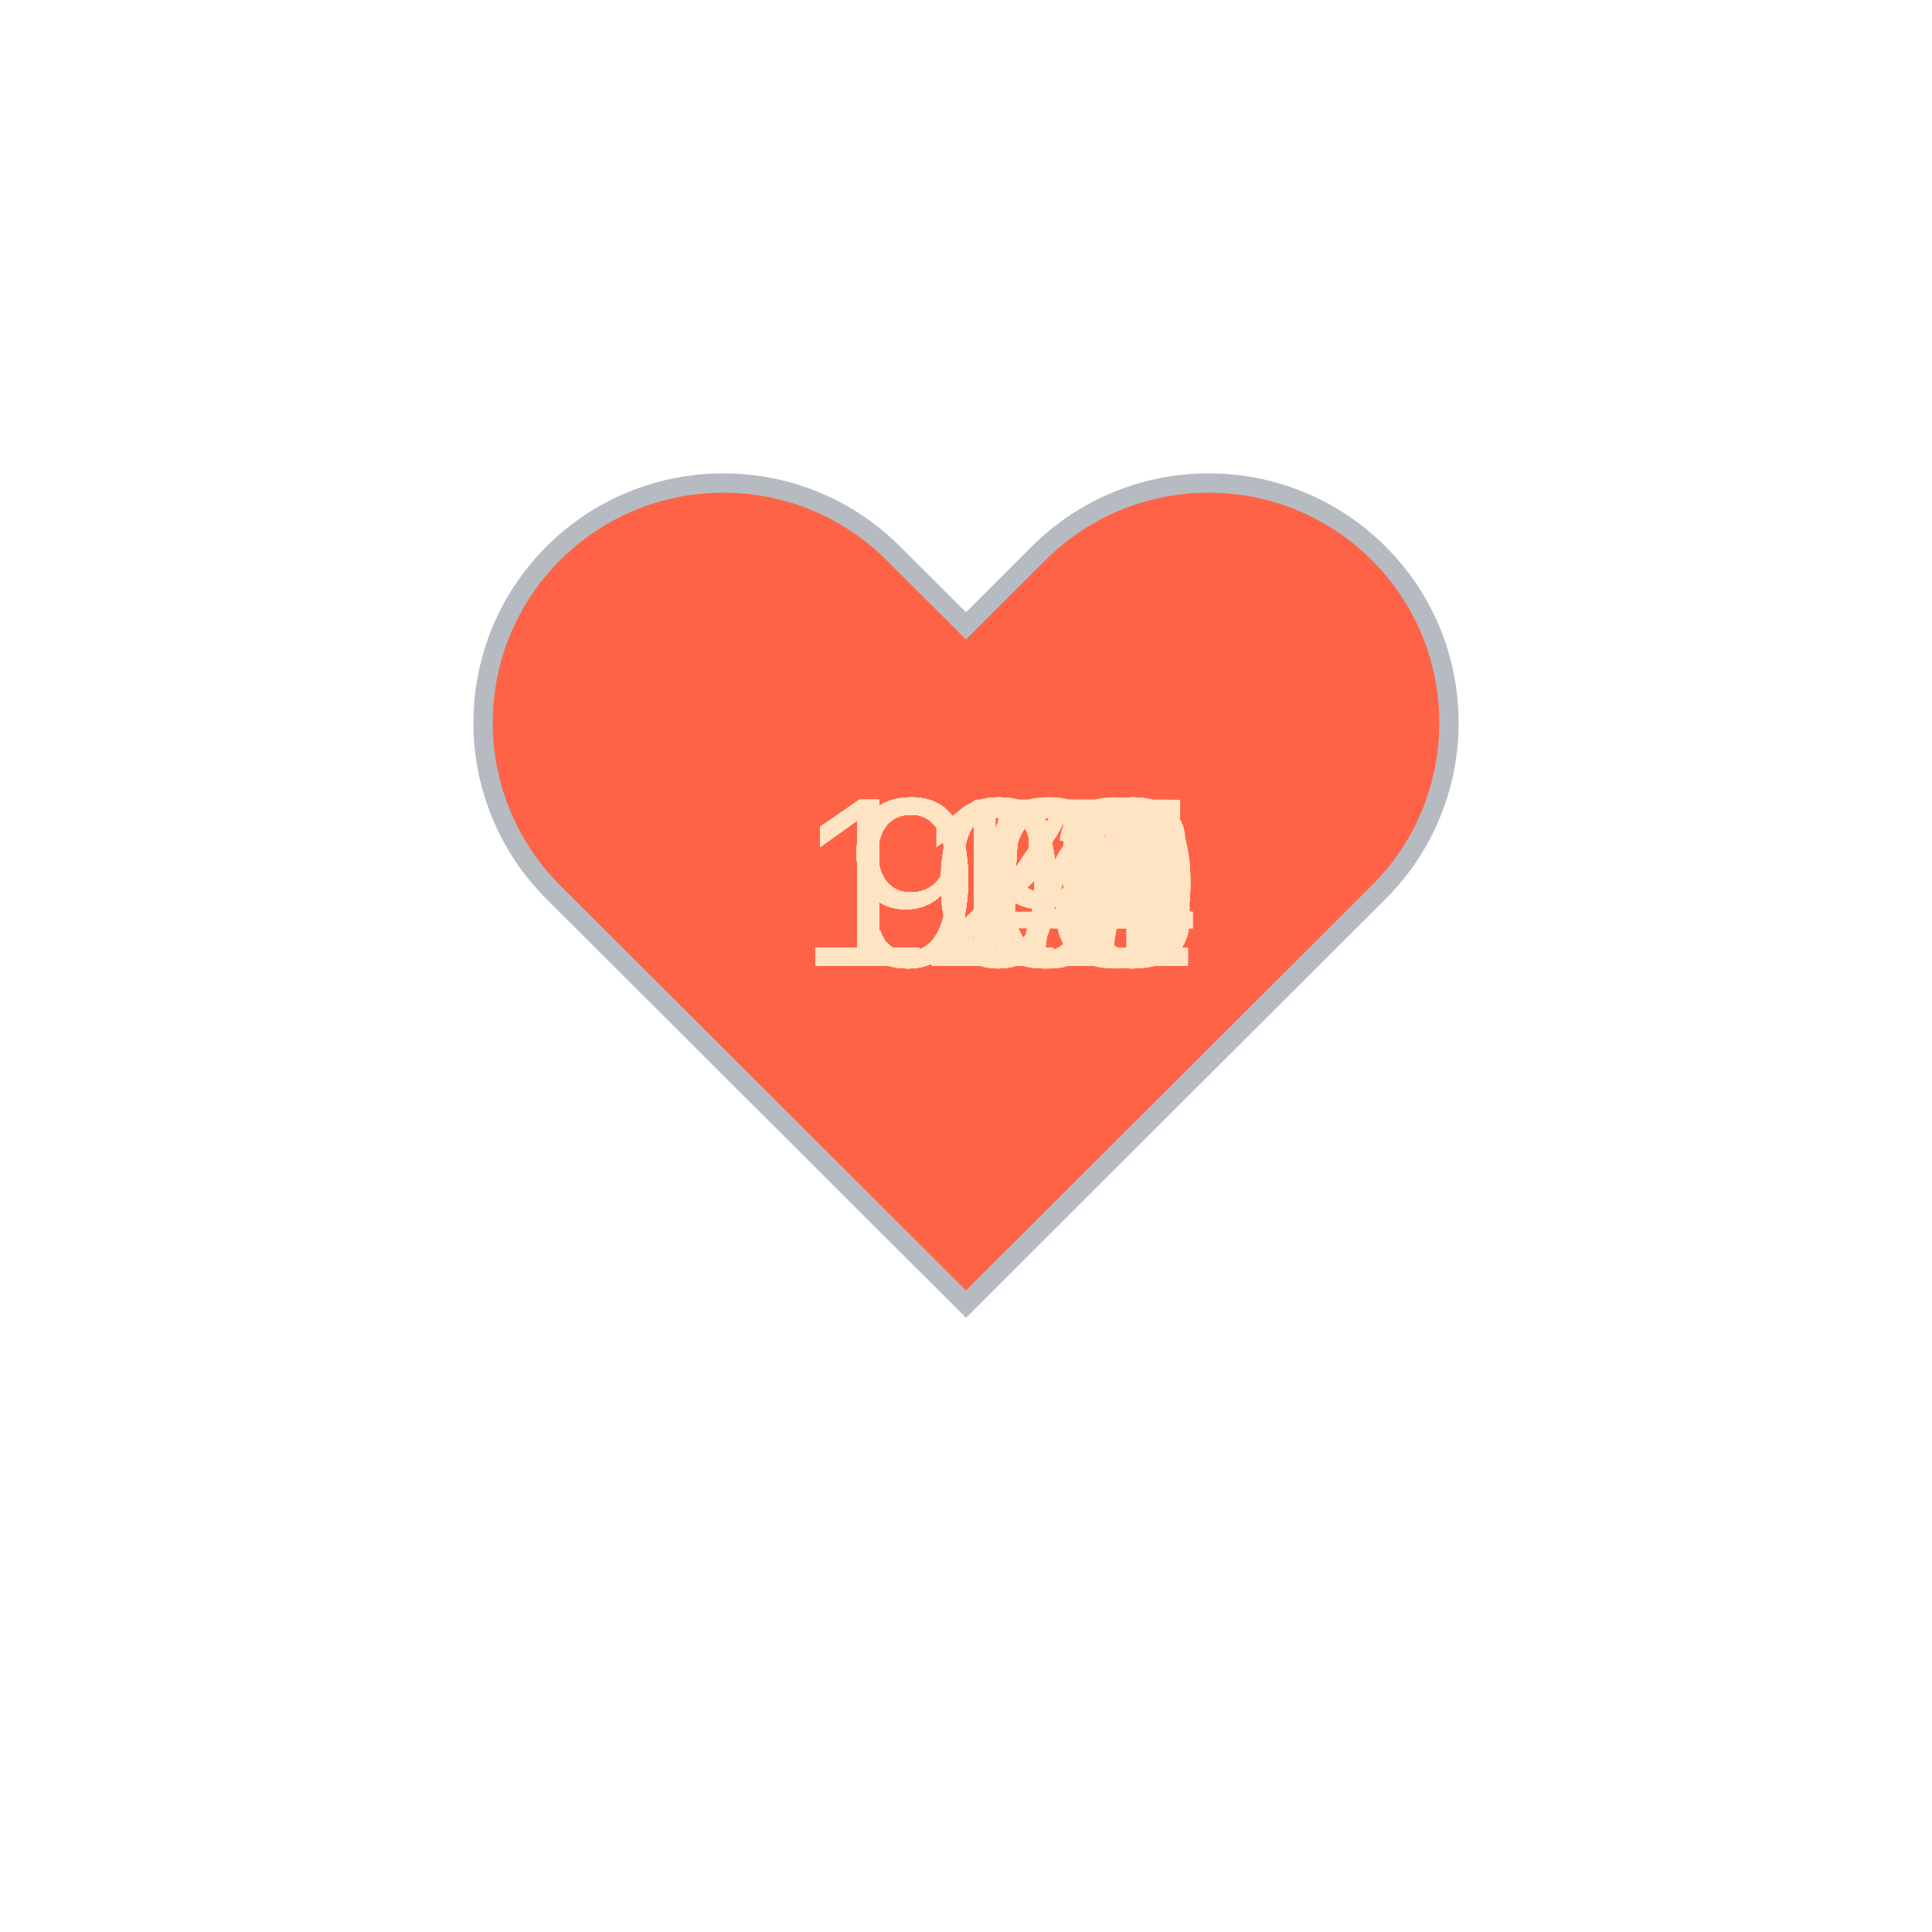
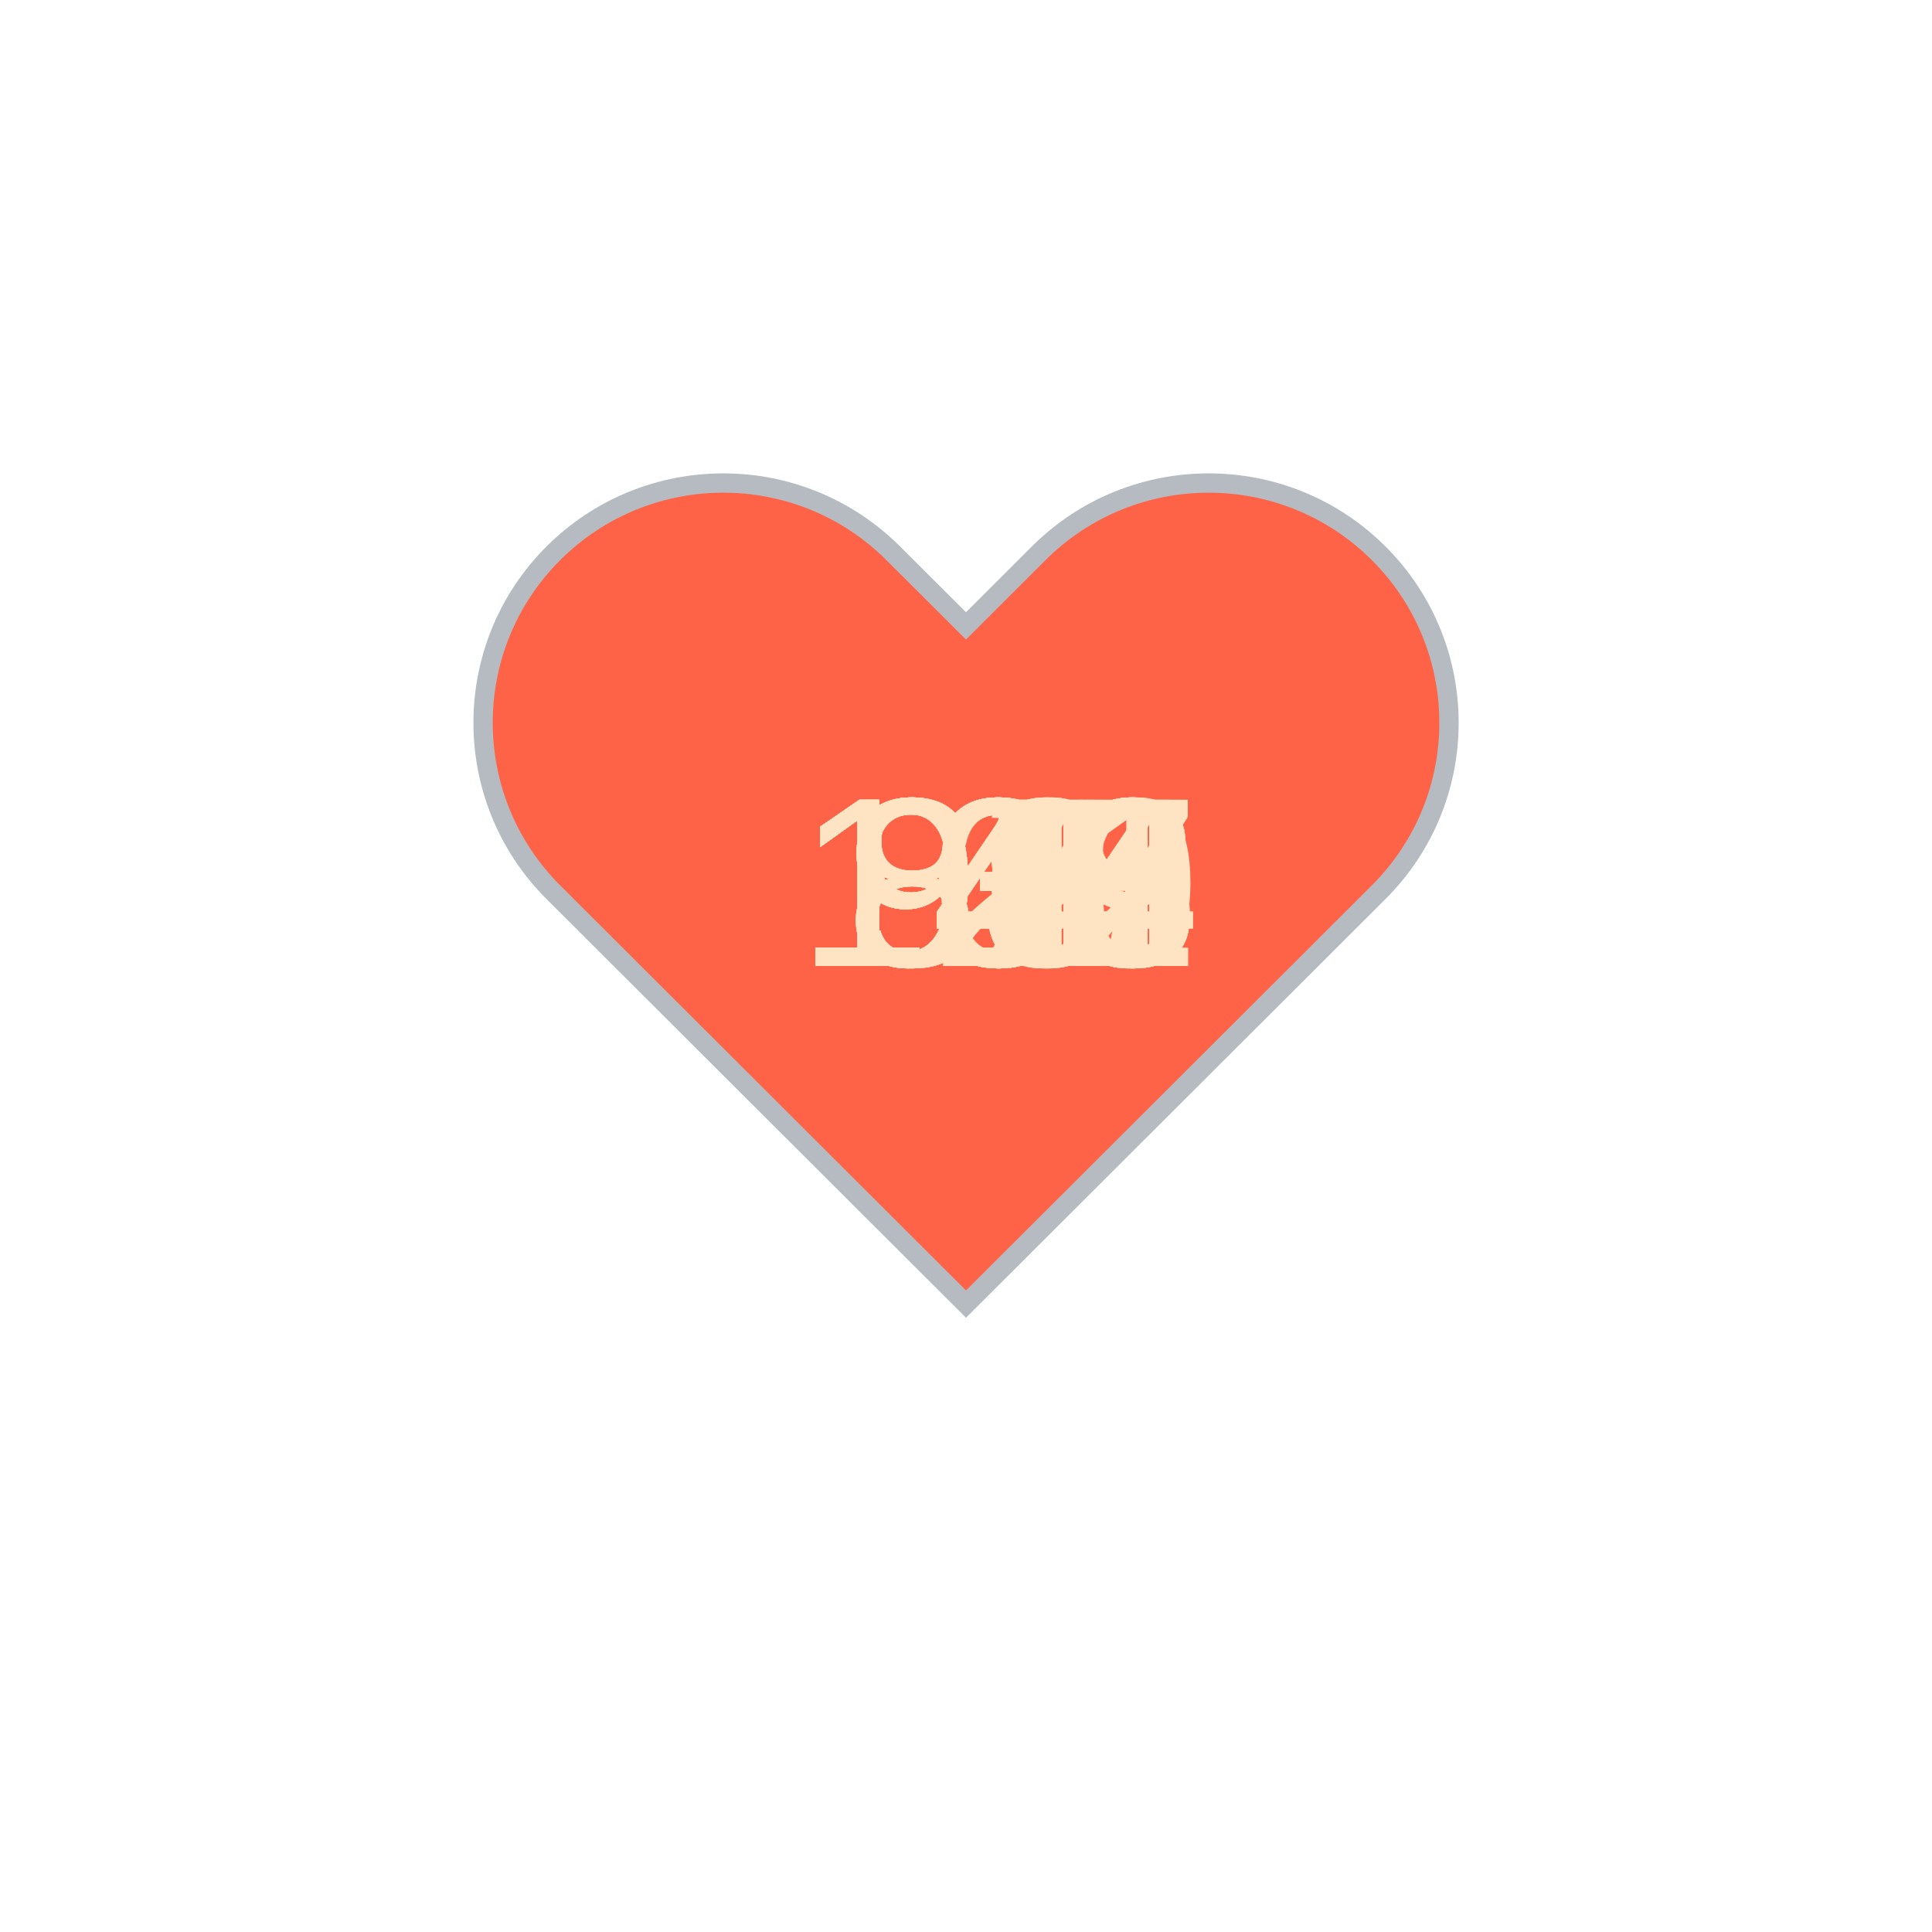
<svg xmlns="http://www.w3.org/2000/svg" baseProfile="full" height="150" version="1.1" viewBox="0,0,200,200" width="150">
  <defs />
  <g transform="translate(100 100)">
    <path d="M92.71,7.27L92.71,7.27c-9.71-9.69-25.46-9.69-35.18,0L50,14.79l-7.54-7.52C32.75-2.42,17-2.42,7.29,7.27v0 c-9.71,9.69-9.71,25.41,0,35.1L50,85l42.71-42.63C102.43,32.68,102.43,16.96,92.71,7.27z" fill="tomato" stroke="#B6BBC1" stroke-width="2" transform="translate(-50 -50)" />
    <animateTransform additive="sum" attributeName="transform" dur="1.2s" repeatCount="indefinite" type="scale" values="1; 1.5; 1.25; 1.5; 1.5; 1;" />
-     <text fill="bisque" style="font-size:25px; font-family:Arial" transform="translate(-12.5 0)">95<animate attributeName="visibility" dur="36.0s" keyTimes="0;0.03;0.07;0.1;0.13;0.17;0.2;0.23;0.27;0.3;0.33;0.37;0.4;0.43;0.47;0.5;0.53;0.57;0.6;0.63;0.67;0.7;0.73;0.77;0.8;0.83;0.87;0.9;0.93;0.97;1.0" repeatCount="indefinite" values="visible;hidden;hidden;hidden;hidden;hidden;hidden;hidden;hidden;hidden;hidden;hidden;hidden;hidden;hidden;hidden;hidden;hidden;hidden;hidden;hidden;hidden;hidden;hidden;hidden;hidden;hidden;hidden;hidden;hidden;hidden" />
+     <text fill="bisque" style="font-size:25px; font-family:Arial" transform="translate(-12.5 0)">87<animate attributeName="visibility" dur="36.0s" keyTimes="0;0.03;0.07;0.1;0.13;0.17;0.2;0.23;0.27;0.3;0.33;0.37;0.4;0.43;0.47;0.5;0.53;0.57;0.6;0.63;0.67;0.7;0.73;0.77;0.8;0.83;0.87;0.9;0.93;0.97;1.0" repeatCount="indefinite" values="visible;hidden;hidden;hidden;hidden;hidden;hidden;hidden;hidden;hidden;hidden;hidden;hidden;hidden;hidden;hidden;hidden;hidden;hidden;hidden;hidden;hidden;hidden;hidden;hidden;hidden;hidden;hidden;hidden;hidden;hidden" />
    </text>
-     <text fill="bisque" style="font-size:25px; font-family:Arial" transform="translate(-12.5 0)">96<animate attributeName="visibility" dur="36.0s" keyTimes="0;0.03;0.07;0.1;0.13;0.17;0.2;0.23;0.27;0.3;0.33;0.37;0.4;0.43;0.47;0.5;0.53;0.57;0.6;0.63;0.67;0.7;0.73;0.77;0.8;0.83;0.87;0.9;0.93;0.97;1.0" repeatCount="indefinite" values="hidden;visible;hidden;hidden;hidden;hidden;hidden;hidden;hidden;hidden;hidden;hidden;hidden;hidden;hidden;hidden;hidden;hidden;hidden;hidden;hidden;hidden;hidden;hidden;hidden;hidden;hidden;hidden;hidden;hidden;hidden" />
+     <text fill="bisque" style="font-size:25px; font-family:Arial" transform="translate(-12.5 0)">83<animate attributeName="visibility" dur="36.0s" keyTimes="0;0.03;0.07;0.1;0.13;0.17;0.2;0.23;0.27;0.3;0.33;0.37;0.4;0.43;0.47;0.5;0.53;0.57;0.6;0.63;0.67;0.7;0.73;0.77;0.8;0.83;0.87;0.9;0.93;0.97;1.0" repeatCount="indefinite" values="hidden;visible;hidden;hidden;hidden;hidden;hidden;hidden;hidden;hidden;hidden;hidden;hidden;hidden;hidden;hidden;hidden;hidden;hidden;hidden;hidden;hidden;hidden;hidden;hidden;hidden;hidden;hidden;hidden;hidden;hidden" />
    </text>
-     <text fill="bisque" style="font-size:25px; font-family:Arial" transform="translate(-12.5 0)">96<animate attributeName="visibility" dur="36.0s" keyTimes="0;0.03;0.07;0.1;0.13;0.17;0.2;0.23;0.27;0.3;0.33;0.37;0.4;0.43;0.47;0.5;0.53;0.57;0.6;0.63;0.67;0.7;0.73;0.77;0.8;0.83;0.87;0.9;0.93;0.97;1.0" repeatCount="indefinite" values="hidden;hidden;visible;hidden;hidden;hidden;hidden;hidden;hidden;hidden;hidden;hidden;hidden;hidden;hidden;hidden;hidden;hidden;hidden;hidden;hidden;hidden;hidden;hidden;hidden;hidden;hidden;hidden;hidden;hidden;hidden" />
+     <text fill="bisque" style="font-size:25px; font-family:Arial" transform="translate(-12.5 0)">84<animate attributeName="visibility" dur="36.0s" keyTimes="0;0.03;0.07;0.1;0.13;0.17;0.2;0.23;0.27;0.3;0.33;0.37;0.4;0.43;0.47;0.5;0.53;0.57;0.6;0.63;0.67;0.7;0.73;0.77;0.8;0.83;0.87;0.9;0.93;0.97;1.0" repeatCount="indefinite" values="hidden;hidden;visible;hidden;hidden;hidden;hidden;hidden;hidden;hidden;hidden;hidden;hidden;hidden;hidden;hidden;hidden;hidden;hidden;hidden;hidden;hidden;hidden;hidden;hidden;hidden;hidden;hidden;hidden;hidden;hidden" />
    </text>
-     <text fill="bisque" style="font-size:25px; font-family:Arial" transform="translate(-12.5 0)">95<animate attributeName="visibility" dur="36.0s" keyTimes="0;0.03;0.07;0.1;0.13;0.17;0.2;0.23;0.27;0.3;0.33;0.37;0.4;0.43;0.47;0.5;0.53;0.57;0.6;0.63;0.67;0.7;0.73;0.77;0.8;0.83;0.87;0.9;0.93;0.97;1.0" repeatCount="indefinite" values="hidden;hidden;hidden;visible;hidden;hidden;hidden;hidden;hidden;hidden;hidden;hidden;hidden;hidden;hidden;hidden;hidden;hidden;hidden;hidden;hidden;hidden;hidden;hidden;hidden;hidden;hidden;hidden;hidden;hidden;hidden" />
+     <text fill="bisque" style="font-size:25px; font-family:Arial" transform="translate(-12.5 0)">85<animate attributeName="visibility" dur="36.0s" keyTimes="0;0.03;0.07;0.1;0.13;0.17;0.2;0.23;0.27;0.3;0.33;0.37;0.4;0.43;0.47;0.5;0.53;0.57;0.6;0.63;0.67;0.7;0.73;0.77;0.8;0.83;0.87;0.9;0.93;0.97;1.0" repeatCount="indefinite" values="hidden;hidden;hidden;visible;hidden;hidden;hidden;hidden;hidden;hidden;hidden;hidden;hidden;hidden;hidden;hidden;hidden;hidden;hidden;hidden;hidden;hidden;hidden;hidden;hidden;hidden;hidden;hidden;hidden;hidden;hidden" />
    </text>
-     <text fill="bisque" style="font-size:25px; font-family:Arial" transform="translate(-12.5 0)">95<animate attributeName="visibility" dur="36.0s" keyTimes="0;0.03;0.07;0.1;0.13;0.17;0.2;0.23;0.27;0.3;0.33;0.37;0.4;0.43;0.47;0.5;0.53;0.57;0.6;0.63;0.67;0.7;0.73;0.77;0.8;0.83;0.87;0.9;0.93;0.97;1.0" repeatCount="indefinite" values="hidden;hidden;hidden;hidden;visible;hidden;hidden;hidden;hidden;hidden;hidden;hidden;hidden;hidden;hidden;hidden;hidden;hidden;hidden;hidden;hidden;hidden;hidden;hidden;hidden;hidden;hidden;hidden;hidden;hidden;hidden" />
+     <text fill="bisque" style="font-size:25px; font-family:Arial" transform="translate(-12.5 0)">86<animate attributeName="visibility" dur="36.0s" keyTimes="0;0.03;0.07;0.1;0.13;0.17;0.2;0.23;0.27;0.3;0.33;0.37;0.4;0.43;0.47;0.5;0.53;0.57;0.6;0.63;0.67;0.7;0.73;0.77;0.8;0.83;0.87;0.9;0.93;0.97;1.0" repeatCount="indefinite" values="hidden;hidden;hidden;hidden;visible;hidden;hidden;hidden;hidden;hidden;hidden;hidden;hidden;hidden;hidden;hidden;hidden;hidden;hidden;hidden;hidden;hidden;hidden;hidden;hidden;hidden;hidden;hidden;hidden;hidden;hidden" />
    </text>
-     <text fill="bisque" style="font-size:25px; font-family:Arial" transform="translate(-12.5 0)">90<animate attributeName="visibility" dur="36.0s" keyTimes="0;0.03;0.07;0.1;0.13;0.17;0.2;0.23;0.27;0.3;0.33;0.37;0.4;0.43;0.47;0.5;0.53;0.57;0.6;0.63;0.67;0.7;0.73;0.77;0.8;0.83;0.87;0.9;0.93;0.97;1.0" repeatCount="indefinite" values="hidden;hidden;hidden;hidden;hidden;visible;hidden;hidden;hidden;hidden;hidden;hidden;hidden;hidden;hidden;hidden;hidden;hidden;hidden;hidden;hidden;hidden;hidden;hidden;hidden;hidden;hidden;hidden;hidden;hidden;hidden" />
+     <text fill="bisque" style="font-size:25px; font-family:Arial" transform="translate(-12.5 0)">91<animate attributeName="visibility" dur="36.0s" keyTimes="0;0.03;0.07;0.1;0.13;0.17;0.2;0.23;0.27;0.3;0.33;0.37;0.4;0.43;0.47;0.5;0.53;0.57;0.6;0.63;0.67;0.7;0.73;0.77;0.8;0.83;0.87;0.9;0.93;0.97;1.0" repeatCount="indefinite" values="hidden;hidden;hidden;hidden;hidden;visible;hidden;hidden;hidden;hidden;hidden;hidden;hidden;hidden;hidden;hidden;hidden;hidden;hidden;hidden;hidden;hidden;hidden;hidden;hidden;hidden;hidden;hidden;hidden;hidden;hidden" />
    </text>
-     <text fill="bisque" style="font-size:25px; font-family:Arial" transform="translate(-12.5 0)">94<animate attributeName="visibility" dur="36.0s" keyTimes="0;0.03;0.07;0.1;0.13;0.17;0.2;0.23;0.27;0.3;0.33;0.37;0.4;0.43;0.47;0.5;0.53;0.57;0.6;0.63;0.67;0.7;0.73;0.77;0.8;0.83;0.87;0.9;0.93;0.97;1.0" repeatCount="indefinite" values="hidden;hidden;hidden;hidden;hidden;hidden;visible;hidden;hidden;hidden;hidden;hidden;hidden;hidden;hidden;hidden;hidden;hidden;hidden;hidden;hidden;hidden;hidden;hidden;hidden;hidden;hidden;hidden;hidden;hidden;hidden" />
+     <text fill="bisque" style="font-size:25px; font-family:Arial" transform="translate(-12.5 0)">93<animate attributeName="visibility" dur="36.0s" keyTimes="0;0.03;0.07;0.1;0.13;0.17;0.2;0.23;0.27;0.3;0.33;0.37;0.4;0.43;0.47;0.5;0.53;0.57;0.6;0.63;0.67;0.7;0.73;0.77;0.8;0.83;0.87;0.9;0.93;0.97;1.0" repeatCount="indefinite" values="hidden;hidden;hidden;hidden;hidden;hidden;visible;hidden;hidden;hidden;hidden;hidden;hidden;hidden;hidden;hidden;hidden;hidden;hidden;hidden;hidden;hidden;hidden;hidden;hidden;hidden;hidden;hidden;hidden;hidden;hidden" />
    </text>
-     <text fill="bisque" style="font-size:25px; font-family:Arial" transform="translate(-12.5 0)">95<animate attributeName="visibility" dur="36.0s" keyTimes="0;0.03;0.07;0.1;0.13;0.17;0.2;0.23;0.27;0.3;0.33;0.37;0.4;0.43;0.47;0.5;0.53;0.57;0.6;0.63;0.67;0.7;0.73;0.77;0.8;0.83;0.87;0.9;0.93;0.97;1.0" repeatCount="indefinite" values="hidden;hidden;hidden;hidden;hidden;hidden;hidden;visible;hidden;hidden;hidden;hidden;hidden;hidden;hidden;hidden;hidden;hidden;hidden;hidden;hidden;hidden;hidden;hidden;hidden;hidden;hidden;hidden;hidden;hidden;hidden" />
+     <text fill="bisque" style="font-size:25px; font-family:Arial" transform="translate(-17.5 0)">145<animate attributeName="visibility" dur="36.0s" keyTimes="0;0.03;0.07;0.1;0.13;0.17;0.2;0.23;0.27;0.3;0.33;0.37;0.4;0.43;0.47;0.5;0.53;0.57;0.6;0.63;0.67;0.7;0.73;0.77;0.8;0.83;0.87;0.9;0.93;0.97;1.0" repeatCount="indefinite" values="hidden;hidden;hidden;hidden;hidden;hidden;hidden;visible;hidden;hidden;hidden;hidden;hidden;hidden;hidden;hidden;hidden;hidden;hidden;hidden;hidden;hidden;hidden;hidden;hidden;hidden;hidden;hidden;hidden;hidden;hidden" />
    </text>
-     <text fill="bisque" style="font-size:25px; font-family:Arial" transform="translate(-17.5 0)">104<animate attributeName="visibility" dur="36.0s" keyTimes="0;0.03;0.07;0.1;0.13;0.17;0.2;0.23;0.27;0.3;0.33;0.37;0.4;0.43;0.47;0.5;0.53;0.57;0.6;0.63;0.67;0.7;0.73;0.77;0.8;0.83;0.87;0.9;0.93;0.97;1.0" repeatCount="indefinite" values="hidden;hidden;hidden;hidden;hidden;hidden;hidden;hidden;visible;hidden;hidden;hidden;hidden;hidden;hidden;hidden;hidden;hidden;hidden;hidden;hidden;hidden;hidden;hidden;hidden;hidden;hidden;hidden;hidden;hidden;hidden" />
+     <text fill="bisque" style="font-size:25px; font-family:Arial" transform="translate(-17.5 0)">149<animate attributeName="visibility" dur="36.0s" keyTimes="0;0.03;0.07;0.1;0.13;0.17;0.2;0.23;0.27;0.3;0.33;0.37;0.4;0.43;0.47;0.5;0.53;0.57;0.6;0.63;0.67;0.7;0.73;0.77;0.8;0.83;0.87;0.9;0.93;0.97;1.0" repeatCount="indefinite" values="hidden;hidden;hidden;hidden;hidden;hidden;hidden;hidden;visible;hidden;hidden;hidden;hidden;hidden;hidden;hidden;hidden;hidden;hidden;hidden;hidden;hidden;hidden;hidden;hidden;hidden;hidden;hidden;hidden;hidden;hidden" />
    </text>
-     <text fill="bisque" style="font-size:25px; font-family:Arial" transform="translate(-17.5 0)">108<animate attributeName="visibility" dur="36.0s" keyTimes="0;0.03;0.07;0.1;0.13;0.17;0.2;0.23;0.27;0.3;0.33;0.37;0.4;0.43;0.47;0.5;0.53;0.57;0.6;0.63;0.67;0.7;0.73;0.77;0.8;0.83;0.87;0.9;0.93;0.97;1.0" repeatCount="indefinite" values="hidden;hidden;hidden;hidden;hidden;hidden;hidden;hidden;hidden;visible;hidden;hidden;hidden;hidden;hidden;hidden;hidden;hidden;hidden;hidden;hidden;hidden;hidden;hidden;hidden;hidden;hidden;hidden;hidden;hidden;hidden" />
+     <text fill="bisque" style="font-size:25px; font-family:Arial" transform="translate(-17.5 0)">146<animate attributeName="visibility" dur="36.0s" keyTimes="0;0.03;0.07;0.1;0.13;0.17;0.2;0.23;0.27;0.3;0.33;0.37;0.4;0.43;0.47;0.5;0.53;0.57;0.6;0.63;0.67;0.7;0.73;0.77;0.8;0.83;0.87;0.9;0.93;0.97;1.0" repeatCount="indefinite" values="hidden;hidden;hidden;hidden;hidden;hidden;hidden;hidden;hidden;visible;hidden;hidden;hidden;hidden;hidden;hidden;hidden;hidden;hidden;hidden;hidden;hidden;hidden;hidden;hidden;hidden;hidden;hidden;hidden;hidden;hidden" />
    </text>
-     <text fill="bisque" style="font-size:25px; font-family:Arial" transform="translate(-17.5 0)">101<animate attributeName="visibility" dur="36.0s" keyTimes="0;0.03;0.07;0.1;0.13;0.17;0.2;0.23;0.27;0.3;0.33;0.37;0.4;0.43;0.47;0.5;0.53;0.57;0.6;0.63;0.67;0.7;0.73;0.77;0.8;0.83;0.87;0.9;0.93;0.97;1.0" repeatCount="indefinite" values="hidden;hidden;hidden;hidden;hidden;hidden;hidden;hidden;hidden;hidden;visible;hidden;hidden;hidden;hidden;hidden;hidden;hidden;hidden;hidden;hidden;hidden;hidden;hidden;hidden;hidden;hidden;hidden;hidden;hidden;hidden" />
+     <text fill="bisque" style="font-size:25px; font-family:Arial" transform="translate(-17.5 0)">148<animate attributeName="visibility" dur="36.0s" keyTimes="0;0.03;0.07;0.1;0.13;0.17;0.2;0.23;0.27;0.3;0.33;0.37;0.4;0.43;0.47;0.5;0.53;0.57;0.6;0.63;0.67;0.7;0.73;0.77;0.8;0.83;0.87;0.9;0.93;0.97;1.0" repeatCount="indefinite" values="hidden;hidden;hidden;hidden;hidden;hidden;hidden;hidden;hidden;hidden;visible;hidden;hidden;hidden;hidden;hidden;hidden;hidden;hidden;hidden;hidden;hidden;hidden;hidden;hidden;hidden;hidden;hidden;hidden;hidden;hidden" />
    </text>
-     <text fill="bisque" style="font-size:25px; font-family:Arial" transform="translate(-17.5 0)">102<animate attributeName="visibility" dur="36.0s" keyTimes="0;0.03;0.07;0.1;0.13;0.17;0.2;0.23;0.27;0.3;0.33;0.37;0.4;0.43;0.47;0.5;0.53;0.57;0.6;0.63;0.67;0.7;0.73;0.77;0.8;0.83;0.87;0.9;0.93;0.97;1.0" repeatCount="indefinite" values="hidden;hidden;hidden;hidden;hidden;hidden;hidden;hidden;hidden;hidden;hidden;visible;hidden;hidden;hidden;hidden;hidden;hidden;hidden;hidden;hidden;hidden;hidden;hidden;hidden;hidden;hidden;hidden;hidden;hidden;hidden" />
+     <text fill="bisque" style="font-size:25px; font-family:Arial" transform="translate(-17.5 0)">148<animate attributeName="visibility" dur="36.0s" keyTimes="0;0.03;0.07;0.1;0.13;0.17;0.2;0.23;0.27;0.3;0.33;0.37;0.4;0.43;0.47;0.5;0.53;0.57;0.6;0.63;0.67;0.7;0.73;0.77;0.8;0.83;0.87;0.9;0.93;0.97;1.0" repeatCount="indefinite" values="hidden;hidden;hidden;hidden;hidden;hidden;hidden;hidden;hidden;hidden;hidden;visible;hidden;hidden;hidden;hidden;hidden;hidden;hidden;hidden;hidden;hidden;hidden;hidden;hidden;hidden;hidden;hidden;hidden;hidden;hidden" />
    </text>
-     <text fill="bisque" style="font-size:25px; font-family:Arial" transform="translate(-17.5 0)">113<animate attributeName="visibility" dur="36.0s" keyTimes="0;0.03;0.07;0.1;0.13;0.17;0.2;0.23;0.27;0.3;0.33;0.37;0.4;0.43;0.47;0.5;0.53;0.57;0.6;0.63;0.67;0.7;0.73;0.77;0.8;0.83;0.87;0.9;0.93;0.97;1.0" repeatCount="indefinite" values="hidden;hidden;hidden;hidden;hidden;hidden;hidden;hidden;hidden;hidden;hidden;hidden;visible;hidden;hidden;hidden;hidden;hidden;hidden;hidden;hidden;hidden;hidden;hidden;hidden;hidden;hidden;hidden;hidden;hidden;hidden" />
+     <text fill="bisque" style="font-size:25px; font-family:Arial" transform="translate(-17.5 0)">139<animate attributeName="visibility" dur="36.0s" keyTimes="0;0.03;0.07;0.1;0.13;0.17;0.2;0.23;0.27;0.3;0.33;0.37;0.4;0.43;0.47;0.5;0.53;0.57;0.6;0.63;0.67;0.7;0.73;0.77;0.8;0.83;0.87;0.9;0.93;0.97;1.0" repeatCount="indefinite" values="hidden;hidden;hidden;hidden;hidden;hidden;hidden;hidden;hidden;hidden;hidden;hidden;visible;hidden;hidden;hidden;hidden;hidden;hidden;hidden;hidden;hidden;hidden;hidden;hidden;hidden;hidden;hidden;hidden;hidden;hidden" />
    </text>
-     <text fill="bisque" style="font-size:25px; font-family:Arial" transform="translate(-17.5 0)">113<animate attributeName="visibility" dur="36.0s" keyTimes="0;0.03;0.07;0.1;0.13;0.17;0.2;0.23;0.27;0.3;0.33;0.37;0.4;0.43;0.47;0.5;0.53;0.57;0.6;0.63;0.67;0.7;0.73;0.77;0.8;0.83;0.87;0.9;0.93;0.97;1.0" repeatCount="indefinite" values="hidden;hidden;hidden;hidden;hidden;hidden;hidden;hidden;hidden;hidden;hidden;hidden;hidden;visible;hidden;hidden;hidden;hidden;hidden;hidden;hidden;hidden;hidden;hidden;hidden;hidden;hidden;hidden;hidden;hidden;hidden" />
+     <text fill="bisque" style="font-size:25px; font-family:Arial" transform="translate(-17.5 0)">137<animate attributeName="visibility" dur="36.0s" keyTimes="0;0.03;0.07;0.1;0.13;0.17;0.2;0.23;0.27;0.3;0.33;0.37;0.4;0.43;0.47;0.5;0.53;0.57;0.6;0.63;0.67;0.7;0.73;0.77;0.8;0.83;0.87;0.9;0.93;0.97;1.0" repeatCount="indefinite" values="hidden;hidden;hidden;hidden;hidden;hidden;hidden;hidden;hidden;hidden;hidden;hidden;hidden;visible;hidden;hidden;hidden;hidden;hidden;hidden;hidden;hidden;hidden;hidden;hidden;hidden;hidden;hidden;hidden;hidden;hidden" />
    </text>
-     <text fill="bisque" style="font-size:25px; font-family:Arial" transform="translate(-17.5 0)">114<animate attributeName="visibility" dur="36.0s" keyTimes="0;0.03;0.07;0.1;0.13;0.17;0.2;0.23;0.27;0.3;0.33;0.37;0.4;0.43;0.47;0.5;0.53;0.57;0.6;0.63;0.67;0.7;0.73;0.77;0.8;0.83;0.87;0.9;0.93;0.97;1.0" repeatCount="indefinite" values="hidden;hidden;hidden;hidden;hidden;hidden;hidden;hidden;hidden;hidden;hidden;hidden;hidden;hidden;visible;hidden;hidden;hidden;hidden;hidden;hidden;hidden;hidden;hidden;hidden;hidden;hidden;hidden;hidden;hidden;hidden" />
+     <text fill="bisque" style="font-size:25px; font-family:Arial" transform="translate(-17.5 0)">134<animate attributeName="visibility" dur="36.0s" keyTimes="0;0.03;0.07;0.1;0.13;0.17;0.2;0.23;0.27;0.3;0.33;0.37;0.4;0.43;0.47;0.5;0.53;0.57;0.6;0.63;0.67;0.7;0.73;0.77;0.8;0.83;0.87;0.9;0.93;0.97;1.0" repeatCount="indefinite" values="hidden;hidden;hidden;hidden;hidden;hidden;hidden;hidden;hidden;hidden;hidden;hidden;hidden;hidden;visible;hidden;hidden;hidden;hidden;hidden;hidden;hidden;hidden;hidden;hidden;hidden;hidden;hidden;hidden;hidden;hidden" />
    </text>
-     <text fill="bisque" style="font-size:25px; font-family:Arial" transform="translate(-17.5 0)">120<animate attributeName="visibility" dur="36.0s" keyTimes="0;0.03;0.07;0.1;0.13;0.17;0.2;0.23;0.27;0.3;0.33;0.37;0.4;0.43;0.47;0.5;0.53;0.57;0.6;0.63;0.67;0.7;0.73;0.77;0.8;0.83;0.87;0.9;0.93;0.97;1.0" repeatCount="indefinite" values="hidden;hidden;hidden;hidden;hidden;hidden;hidden;hidden;hidden;hidden;hidden;hidden;hidden;hidden;hidden;visible;hidden;hidden;hidden;hidden;hidden;hidden;hidden;hidden;hidden;hidden;hidden;hidden;hidden;hidden;hidden" />
+     <text fill="bisque" style="font-size:25px; font-family:Arial" transform="translate(-17.5 0)">133<animate attributeName="visibility" dur="36.0s" keyTimes="0;0.03;0.07;0.1;0.13;0.17;0.2;0.23;0.27;0.3;0.33;0.37;0.4;0.43;0.47;0.5;0.53;0.57;0.6;0.63;0.67;0.7;0.73;0.77;0.8;0.83;0.87;0.9;0.93;0.97;1.0" repeatCount="indefinite" values="hidden;hidden;hidden;hidden;hidden;hidden;hidden;hidden;hidden;hidden;hidden;hidden;hidden;hidden;hidden;visible;hidden;hidden;hidden;hidden;hidden;hidden;hidden;hidden;hidden;hidden;hidden;hidden;hidden;hidden;hidden" />
    </text>
-     <text fill="bisque" style="font-size:25px; font-family:Arial" transform="translate(-17.5 0)">120<animate attributeName="visibility" dur="36.0s" keyTimes="0;0.03;0.07;0.1;0.13;0.17;0.2;0.23;0.27;0.3;0.33;0.37;0.4;0.43;0.47;0.5;0.53;0.57;0.6;0.63;0.67;0.7;0.73;0.77;0.8;0.83;0.87;0.9;0.93;0.97;1.0" repeatCount="indefinite" values="hidden;hidden;hidden;hidden;hidden;hidden;hidden;hidden;hidden;hidden;hidden;hidden;hidden;hidden;hidden;hidden;visible;hidden;hidden;hidden;hidden;hidden;hidden;hidden;hidden;hidden;hidden;hidden;hidden;hidden;hidden" />
+     <text fill="bisque" style="font-size:25px; font-family:Arial" transform="translate(-17.5 0)">134<animate attributeName="visibility" dur="36.0s" keyTimes="0;0.03;0.07;0.1;0.13;0.17;0.2;0.23;0.27;0.3;0.33;0.37;0.4;0.43;0.47;0.5;0.53;0.57;0.6;0.63;0.67;0.7;0.73;0.77;0.8;0.83;0.87;0.9;0.93;0.97;1.0" repeatCount="indefinite" values="hidden;hidden;hidden;hidden;hidden;hidden;hidden;hidden;hidden;hidden;hidden;hidden;hidden;hidden;hidden;hidden;visible;hidden;hidden;hidden;hidden;hidden;hidden;hidden;hidden;hidden;hidden;hidden;hidden;hidden;hidden" />
    </text>
-     <text fill="bisque" style="font-size:25px; font-family:Arial" transform="translate(-17.5 0)">120<animate attributeName="visibility" dur="36.0s" keyTimes="0;0.03;0.07;0.1;0.13;0.17;0.2;0.23;0.27;0.3;0.33;0.37;0.4;0.43;0.47;0.5;0.53;0.57;0.6;0.63;0.67;0.7;0.73;0.77;0.8;0.83;0.87;0.9;0.93;0.97;1.0" repeatCount="indefinite" values="hidden;hidden;hidden;hidden;hidden;hidden;hidden;hidden;hidden;hidden;hidden;hidden;hidden;hidden;hidden;hidden;hidden;visible;hidden;hidden;hidden;hidden;hidden;hidden;hidden;hidden;hidden;hidden;hidden;hidden;hidden" />
+     <text fill="bisque" style="font-size:25px; font-family:Arial" transform="translate(-17.5 0)">133<animate attributeName="visibility" dur="36.0s" keyTimes="0;0.03;0.07;0.1;0.13;0.17;0.2;0.23;0.27;0.3;0.33;0.37;0.4;0.43;0.47;0.5;0.53;0.57;0.6;0.63;0.67;0.7;0.73;0.77;0.8;0.83;0.87;0.9;0.93;0.97;1.0" repeatCount="indefinite" values="hidden;hidden;hidden;hidden;hidden;hidden;hidden;hidden;hidden;hidden;hidden;hidden;hidden;hidden;hidden;hidden;hidden;visible;hidden;hidden;hidden;hidden;hidden;hidden;hidden;hidden;hidden;hidden;hidden;hidden;hidden" />
    </text>
-     <text fill="bisque" style="font-size:25px; font-family:Arial" transform="translate(-17.5 0)">120<animate attributeName="visibility" dur="36.0s" keyTimes="0;0.03;0.07;0.1;0.13;0.17;0.2;0.23;0.27;0.3;0.33;0.37;0.4;0.43;0.47;0.5;0.53;0.57;0.6;0.63;0.67;0.7;0.73;0.77;0.8;0.83;0.87;0.9;0.93;0.97;1.0" repeatCount="indefinite" values="hidden;hidden;hidden;hidden;hidden;hidden;hidden;hidden;hidden;hidden;hidden;hidden;hidden;hidden;hidden;hidden;hidden;hidden;visible;hidden;hidden;hidden;hidden;hidden;hidden;hidden;hidden;hidden;hidden;hidden;hidden" />
+     <text fill="bisque" style="font-size:25px; font-family:Arial" transform="translate(-17.5 0)">127<animate attributeName="visibility" dur="36.0s" keyTimes="0;0.03;0.07;0.1;0.13;0.17;0.2;0.23;0.27;0.3;0.33;0.37;0.4;0.43;0.47;0.5;0.53;0.57;0.6;0.63;0.67;0.7;0.73;0.77;0.8;0.83;0.87;0.9;0.93;0.97;1.0" repeatCount="indefinite" values="hidden;hidden;hidden;hidden;hidden;hidden;hidden;hidden;hidden;hidden;hidden;hidden;hidden;hidden;hidden;hidden;hidden;hidden;visible;hidden;hidden;hidden;hidden;hidden;hidden;hidden;hidden;hidden;hidden;hidden;hidden" />
    </text>
-     <text fill="bisque" style="font-size:25px; font-family:Arial" transform="translate(-17.5 0)">123<animate attributeName="visibility" dur="36.0s" keyTimes="0;0.03;0.07;0.1;0.13;0.17;0.2;0.23;0.27;0.3;0.33;0.37;0.4;0.43;0.47;0.5;0.53;0.57;0.6;0.63;0.67;0.7;0.73;0.77;0.8;0.83;0.87;0.9;0.93;0.97;1.0" repeatCount="indefinite" values="hidden;hidden;hidden;hidden;hidden;hidden;hidden;hidden;hidden;hidden;hidden;hidden;hidden;hidden;hidden;hidden;hidden;hidden;hidden;visible;hidden;hidden;hidden;hidden;hidden;hidden;hidden;hidden;hidden;hidden;hidden" />
+     <text fill="bisque" style="font-size:25px; font-family:Arial" transform="translate(-17.5 0)">131<animate attributeName="visibility" dur="36.0s" keyTimes="0;0.03;0.07;0.1;0.13;0.17;0.2;0.23;0.27;0.3;0.33;0.37;0.4;0.43;0.47;0.5;0.53;0.57;0.6;0.63;0.67;0.7;0.73;0.77;0.8;0.83;0.87;0.9;0.93;0.97;1.0" repeatCount="indefinite" values="hidden;hidden;hidden;hidden;hidden;hidden;hidden;hidden;hidden;hidden;hidden;hidden;hidden;hidden;hidden;hidden;hidden;hidden;hidden;visible;hidden;hidden;hidden;hidden;hidden;hidden;hidden;hidden;hidden;hidden;hidden" />
    </text>
-     <text fill="bisque" style="font-size:25px; font-family:Arial" transform="translate(-17.5 0)">117<animate attributeName="visibility" dur="36.0s" keyTimes="0;0.03;0.07;0.1;0.13;0.17;0.2;0.23;0.27;0.3;0.33;0.37;0.4;0.43;0.47;0.5;0.53;0.57;0.6;0.63;0.67;0.7;0.73;0.77;0.8;0.83;0.87;0.9;0.93;0.97;1.0" repeatCount="indefinite" values="hidden;hidden;hidden;hidden;hidden;hidden;hidden;hidden;hidden;hidden;hidden;hidden;hidden;hidden;hidden;hidden;hidden;hidden;hidden;hidden;visible;hidden;hidden;hidden;hidden;hidden;hidden;hidden;hidden;hidden;hidden" />
+     <text fill="bisque" style="font-size:25px; font-family:Arial" transform="translate(-17.5 0)">130<animate attributeName="visibility" dur="36.0s" keyTimes="0;0.03;0.07;0.1;0.13;0.17;0.2;0.23;0.27;0.3;0.33;0.37;0.4;0.43;0.47;0.5;0.53;0.57;0.6;0.63;0.67;0.7;0.73;0.77;0.8;0.83;0.87;0.9;0.93;0.97;1.0" repeatCount="indefinite" values="hidden;hidden;hidden;hidden;hidden;hidden;hidden;hidden;hidden;hidden;hidden;hidden;hidden;hidden;hidden;hidden;hidden;hidden;hidden;hidden;visible;hidden;hidden;hidden;hidden;hidden;hidden;hidden;hidden;hidden;hidden" />
    </text>
-     <text fill="bisque" style="font-size:25px; font-family:Arial" transform="translate(-17.5 0)">117<animate attributeName="visibility" dur="36.0s" keyTimes="0;0.03;0.07;0.1;0.13;0.17;0.2;0.23;0.27;0.3;0.33;0.37;0.4;0.43;0.47;0.5;0.53;0.57;0.6;0.63;0.67;0.7;0.73;0.77;0.8;0.83;0.87;0.9;0.93;0.97;1.0" repeatCount="indefinite" values="hidden;hidden;hidden;hidden;hidden;hidden;hidden;hidden;hidden;hidden;hidden;hidden;hidden;hidden;hidden;hidden;hidden;hidden;hidden;hidden;hidden;visible;hidden;hidden;hidden;hidden;hidden;hidden;hidden;hidden;hidden" />
+     <text fill="bisque" style="font-size:25px; font-family:Arial" transform="translate(-17.5 0)">129<animate attributeName="visibility" dur="36.0s" keyTimes="0;0.03;0.07;0.1;0.13;0.17;0.2;0.23;0.27;0.3;0.33;0.37;0.4;0.43;0.47;0.5;0.53;0.57;0.6;0.63;0.67;0.7;0.73;0.77;0.8;0.83;0.87;0.9;0.93;0.97;1.0" repeatCount="indefinite" values="hidden;hidden;hidden;hidden;hidden;hidden;hidden;hidden;hidden;hidden;hidden;hidden;hidden;hidden;hidden;hidden;hidden;hidden;hidden;hidden;hidden;visible;hidden;hidden;hidden;hidden;hidden;hidden;hidden;hidden;hidden" />
    </text>
-     <text fill="bisque" style="font-size:25px; font-family:Arial" transform="translate(-17.5 0)">125<animate attributeName="visibility" dur="36.0s" keyTimes="0;0.03;0.07;0.1;0.13;0.17;0.2;0.23;0.27;0.3;0.33;0.37;0.4;0.43;0.47;0.5;0.53;0.57;0.6;0.63;0.67;0.7;0.73;0.77;0.8;0.83;0.87;0.9;0.93;0.97;1.0" repeatCount="indefinite" values="hidden;hidden;hidden;hidden;hidden;hidden;hidden;hidden;hidden;hidden;hidden;hidden;hidden;hidden;hidden;hidden;hidden;hidden;hidden;hidden;hidden;hidden;visible;hidden;hidden;hidden;hidden;hidden;hidden;hidden;hidden" />
+     <text fill="bisque" style="font-size:25px; font-family:Arial" transform="translate(-17.5 0)">128<animate attributeName="visibility" dur="36.0s" keyTimes="0;0.03;0.07;0.1;0.13;0.17;0.2;0.23;0.27;0.3;0.33;0.37;0.4;0.43;0.47;0.5;0.53;0.57;0.6;0.63;0.67;0.7;0.73;0.77;0.8;0.83;0.87;0.9;0.93;0.97;1.0" repeatCount="indefinite" values="hidden;hidden;hidden;hidden;hidden;hidden;hidden;hidden;hidden;hidden;hidden;hidden;hidden;hidden;hidden;hidden;hidden;hidden;hidden;hidden;hidden;hidden;visible;hidden;hidden;hidden;hidden;hidden;hidden;hidden;hidden" />
    </text>
    <text fill="bisque" style="font-size:25px; font-family:Arial" transform="translate(-17.5 0)">124<animate attributeName="visibility" dur="36.0s" keyTimes="0;0.03;0.07;0.1;0.13;0.17;0.2;0.23;0.27;0.3;0.33;0.37;0.4;0.43;0.47;0.5;0.53;0.57;0.6;0.63;0.67;0.7;0.73;0.77;0.8;0.83;0.87;0.9;0.93;0.97;1.0" repeatCount="indefinite" values="hidden;hidden;hidden;hidden;hidden;hidden;hidden;hidden;hidden;hidden;hidden;hidden;hidden;hidden;hidden;hidden;hidden;hidden;hidden;hidden;hidden;hidden;hidden;visible;hidden;hidden;hidden;hidden;hidden;hidden;hidden" />
    </text>
-     <text fill="bisque" style="font-size:25px; font-family:Arial" transform="translate(-17.5 0)">123<animate attributeName="visibility" dur="36.0s" keyTimes="0;0.03;0.07;0.1;0.13;0.17;0.2;0.23;0.27;0.3;0.33;0.37;0.4;0.43;0.47;0.5;0.53;0.57;0.6;0.63;0.67;0.7;0.73;0.77;0.8;0.83;0.87;0.9;0.93;0.97;1.0" repeatCount="indefinite" values="hidden;hidden;hidden;hidden;hidden;hidden;hidden;hidden;hidden;hidden;hidden;hidden;hidden;hidden;hidden;hidden;hidden;hidden;hidden;hidden;hidden;hidden;hidden;hidden;visible;hidden;hidden;hidden;hidden;hidden;hidden" />
+     <text fill="bisque" style="font-size:25px; font-family:Arial" transform="translate(-17.5 0)">102<animate attributeName="visibility" dur="36.0s" keyTimes="0;0.03;0.07;0.1;0.13;0.17;0.2;0.23;0.27;0.3;0.33;0.37;0.4;0.43;0.47;0.5;0.53;0.57;0.6;0.63;0.67;0.7;0.73;0.77;0.8;0.83;0.87;0.9;0.93;0.97;1.0" repeatCount="indefinite" values="hidden;hidden;hidden;hidden;hidden;hidden;hidden;hidden;hidden;hidden;hidden;hidden;hidden;hidden;hidden;hidden;hidden;hidden;hidden;hidden;hidden;hidden;hidden;hidden;visible;hidden;hidden;hidden;hidden;hidden;hidden" />
    </text>
-     <text fill="bisque" style="font-size:25px; font-family:Arial" transform="translate(-17.5 0)">122<animate attributeName="visibility" dur="36.0s" keyTimes="0;0.03;0.07;0.1;0.13;0.17;0.2;0.23;0.27;0.3;0.33;0.37;0.4;0.43;0.47;0.5;0.53;0.57;0.6;0.63;0.67;0.7;0.73;0.77;0.8;0.83;0.87;0.9;0.93;0.97;1.0" repeatCount="indefinite" values="hidden;hidden;hidden;hidden;hidden;hidden;hidden;hidden;hidden;hidden;hidden;hidden;hidden;hidden;hidden;hidden;hidden;hidden;hidden;hidden;hidden;hidden;hidden;hidden;hidden;visible;hidden;hidden;hidden;hidden;hidden" />
+     <text fill="bisque" style="font-size:25px; font-family:Arial" transform="translate(-12.5 0)">99<animate attributeName="visibility" dur="36.0s" keyTimes="0;0.03;0.07;0.1;0.13;0.17;0.2;0.23;0.27;0.3;0.33;0.37;0.4;0.43;0.47;0.5;0.53;0.57;0.6;0.63;0.67;0.7;0.73;0.77;0.8;0.83;0.87;0.9;0.93;0.97;1.0" repeatCount="indefinite" values="hidden;hidden;hidden;hidden;hidden;hidden;hidden;hidden;hidden;hidden;hidden;hidden;hidden;hidden;hidden;hidden;hidden;hidden;hidden;hidden;hidden;hidden;hidden;hidden;hidden;visible;hidden;hidden;hidden;hidden;hidden" />
    </text>
-     <text fill="bisque" style="font-size:25px; font-family:Arial" transform="translate(-12.5 0)">99<animate attributeName="visibility" dur="36.0s" keyTimes="0;0.03;0.07;0.1;0.13;0.17;0.2;0.23;0.27;0.3;0.33;0.37;0.4;0.43;0.47;0.5;0.53;0.57;0.6;0.63;0.67;0.7;0.73;0.77;0.8;0.83;0.87;0.9;0.93;0.97;1.0" repeatCount="indefinite" values="hidden;hidden;hidden;hidden;hidden;hidden;hidden;hidden;hidden;hidden;hidden;hidden;hidden;hidden;hidden;hidden;hidden;hidden;hidden;hidden;hidden;hidden;hidden;hidden;hidden;hidden;visible;hidden;hidden;hidden;hidden" />
+     <text fill="bisque" style="font-size:25px; font-family:Arial" transform="translate(-12.5 0)">96<animate attributeName="visibility" dur="36.0s" keyTimes="0;0.03;0.07;0.1;0.13;0.17;0.2;0.23;0.27;0.3;0.33;0.37;0.4;0.43;0.47;0.5;0.53;0.57;0.6;0.63;0.67;0.7;0.73;0.77;0.8;0.83;0.87;0.9;0.93;0.97;1.0" repeatCount="indefinite" values="hidden;hidden;hidden;hidden;hidden;hidden;hidden;hidden;hidden;hidden;hidden;hidden;hidden;hidden;hidden;hidden;hidden;hidden;hidden;hidden;hidden;hidden;hidden;hidden;hidden;hidden;visible;hidden;hidden;hidden;hidden" />
    </text>
    <text fill="bisque" style="font-size:25px; font-family:Arial" transform="translate(-12.5 0)">95<animate attributeName="visibility" dur="36.0s" keyTimes="0;0.03;0.07;0.1;0.13;0.17;0.2;0.23;0.27;0.3;0.33;0.37;0.4;0.43;0.47;0.5;0.53;0.57;0.6;0.63;0.67;0.7;0.73;0.77;0.8;0.83;0.87;0.9;0.93;0.97;1.0" repeatCount="indefinite" values="hidden;hidden;hidden;hidden;hidden;hidden;hidden;hidden;hidden;hidden;hidden;hidden;hidden;hidden;hidden;hidden;hidden;hidden;hidden;hidden;hidden;hidden;hidden;hidden;hidden;hidden;hidden;visible;hidden;hidden;hidden" />
    </text>
-     <text fill="bisque" style="font-size:25px; font-family:Arial" transform="translate(-12.5 0)">97<animate attributeName="visibility" dur="36.0s" keyTimes="0;0.03;0.07;0.1;0.13;0.17;0.2;0.23;0.27;0.3;0.33;0.37;0.4;0.43;0.47;0.5;0.53;0.57;0.6;0.63;0.67;0.7;0.73;0.77;0.8;0.83;0.87;0.9;0.93;0.97;1.0" repeatCount="indefinite" values="hidden;hidden;hidden;hidden;hidden;hidden;hidden;hidden;hidden;hidden;hidden;hidden;hidden;hidden;hidden;hidden;hidden;hidden;hidden;hidden;hidden;hidden;hidden;hidden;hidden;hidden;hidden;hidden;visible;hidden;hidden" />
+     <text fill="bisque" style="font-size:25px; font-family:Arial" transform="translate(-12.5 0)">92<animate attributeName="visibility" dur="36.0s" keyTimes="0;0.03;0.07;0.1;0.13;0.17;0.2;0.23;0.27;0.3;0.33;0.37;0.4;0.43;0.47;0.5;0.53;0.57;0.6;0.63;0.67;0.7;0.73;0.77;0.8;0.83;0.87;0.9;0.93;0.97;1.0" repeatCount="indefinite" values="hidden;hidden;hidden;hidden;hidden;hidden;hidden;hidden;hidden;hidden;hidden;hidden;hidden;hidden;hidden;hidden;hidden;hidden;hidden;hidden;hidden;hidden;hidden;hidden;hidden;hidden;hidden;hidden;visible;hidden;hidden" />
    </text>
-     <text fill="bisque" style="font-size:25px; font-family:Arial" transform="translate(-12.5 0)">97<animate attributeName="visibility" dur="36.0s" keyTimes="0;0.03;0.07;0.1;0.13;0.17;0.2;0.23;0.27;0.3;0.33;0.37;0.4;0.43;0.47;0.5;0.53;0.57;0.6;0.63;0.67;0.7;0.73;0.77;0.8;0.83;0.87;0.9;0.93;0.97;1.0" repeatCount="indefinite" values="hidden;hidden;hidden;hidden;hidden;hidden;hidden;hidden;hidden;hidden;hidden;hidden;hidden;hidden;hidden;hidden;hidden;hidden;hidden;hidden;hidden;hidden;hidden;hidden;hidden;hidden;hidden;hidden;hidden;visible;hidden" />
+     <text fill="bisque" style="font-size:25px; font-family:Arial" transform="translate(-12.5 0)">94<animate attributeName="visibility" dur="36.0s" keyTimes="0;0.03;0.07;0.1;0.13;0.17;0.2;0.23;0.27;0.3;0.33;0.37;0.4;0.43;0.47;0.5;0.53;0.57;0.6;0.63;0.67;0.7;0.73;0.77;0.8;0.83;0.87;0.9;0.93;0.97;1.0" repeatCount="indefinite" values="hidden;hidden;hidden;hidden;hidden;hidden;hidden;hidden;hidden;hidden;hidden;hidden;hidden;hidden;hidden;hidden;hidden;hidden;hidden;hidden;hidden;hidden;hidden;hidden;hidden;hidden;hidden;hidden;hidden;visible;hidden" />
    </text>
  </g>
</svg>
